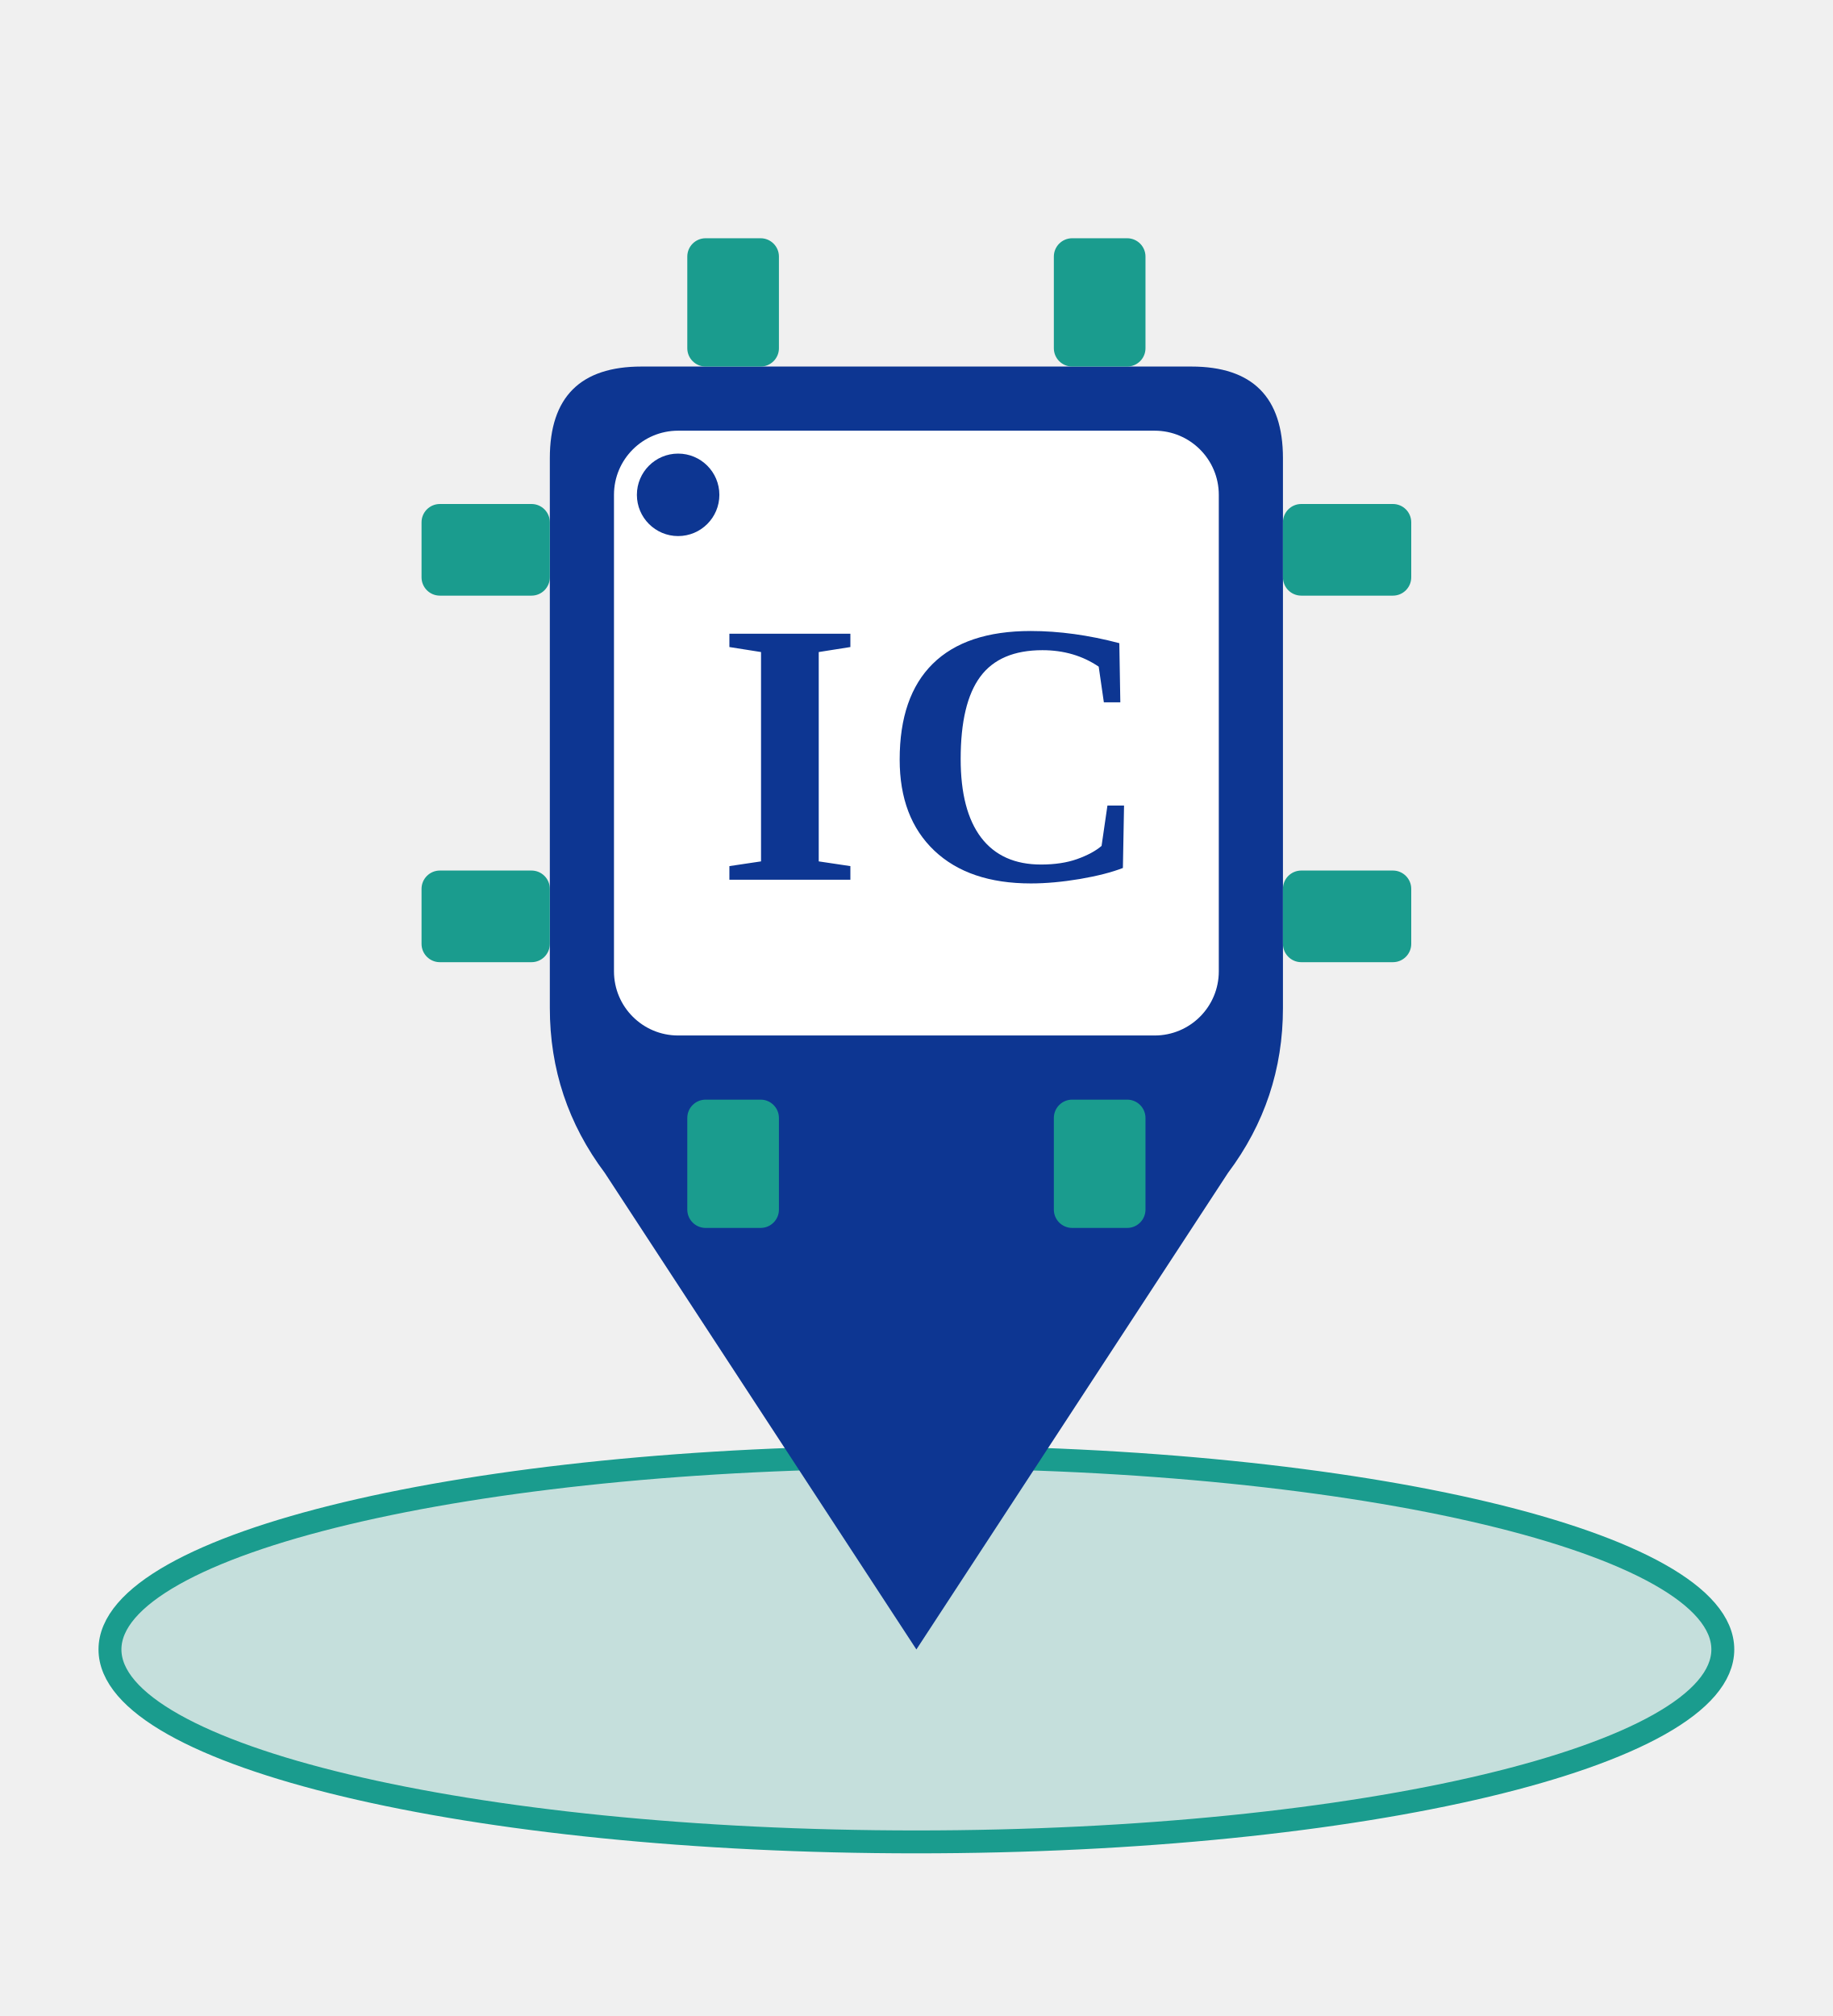
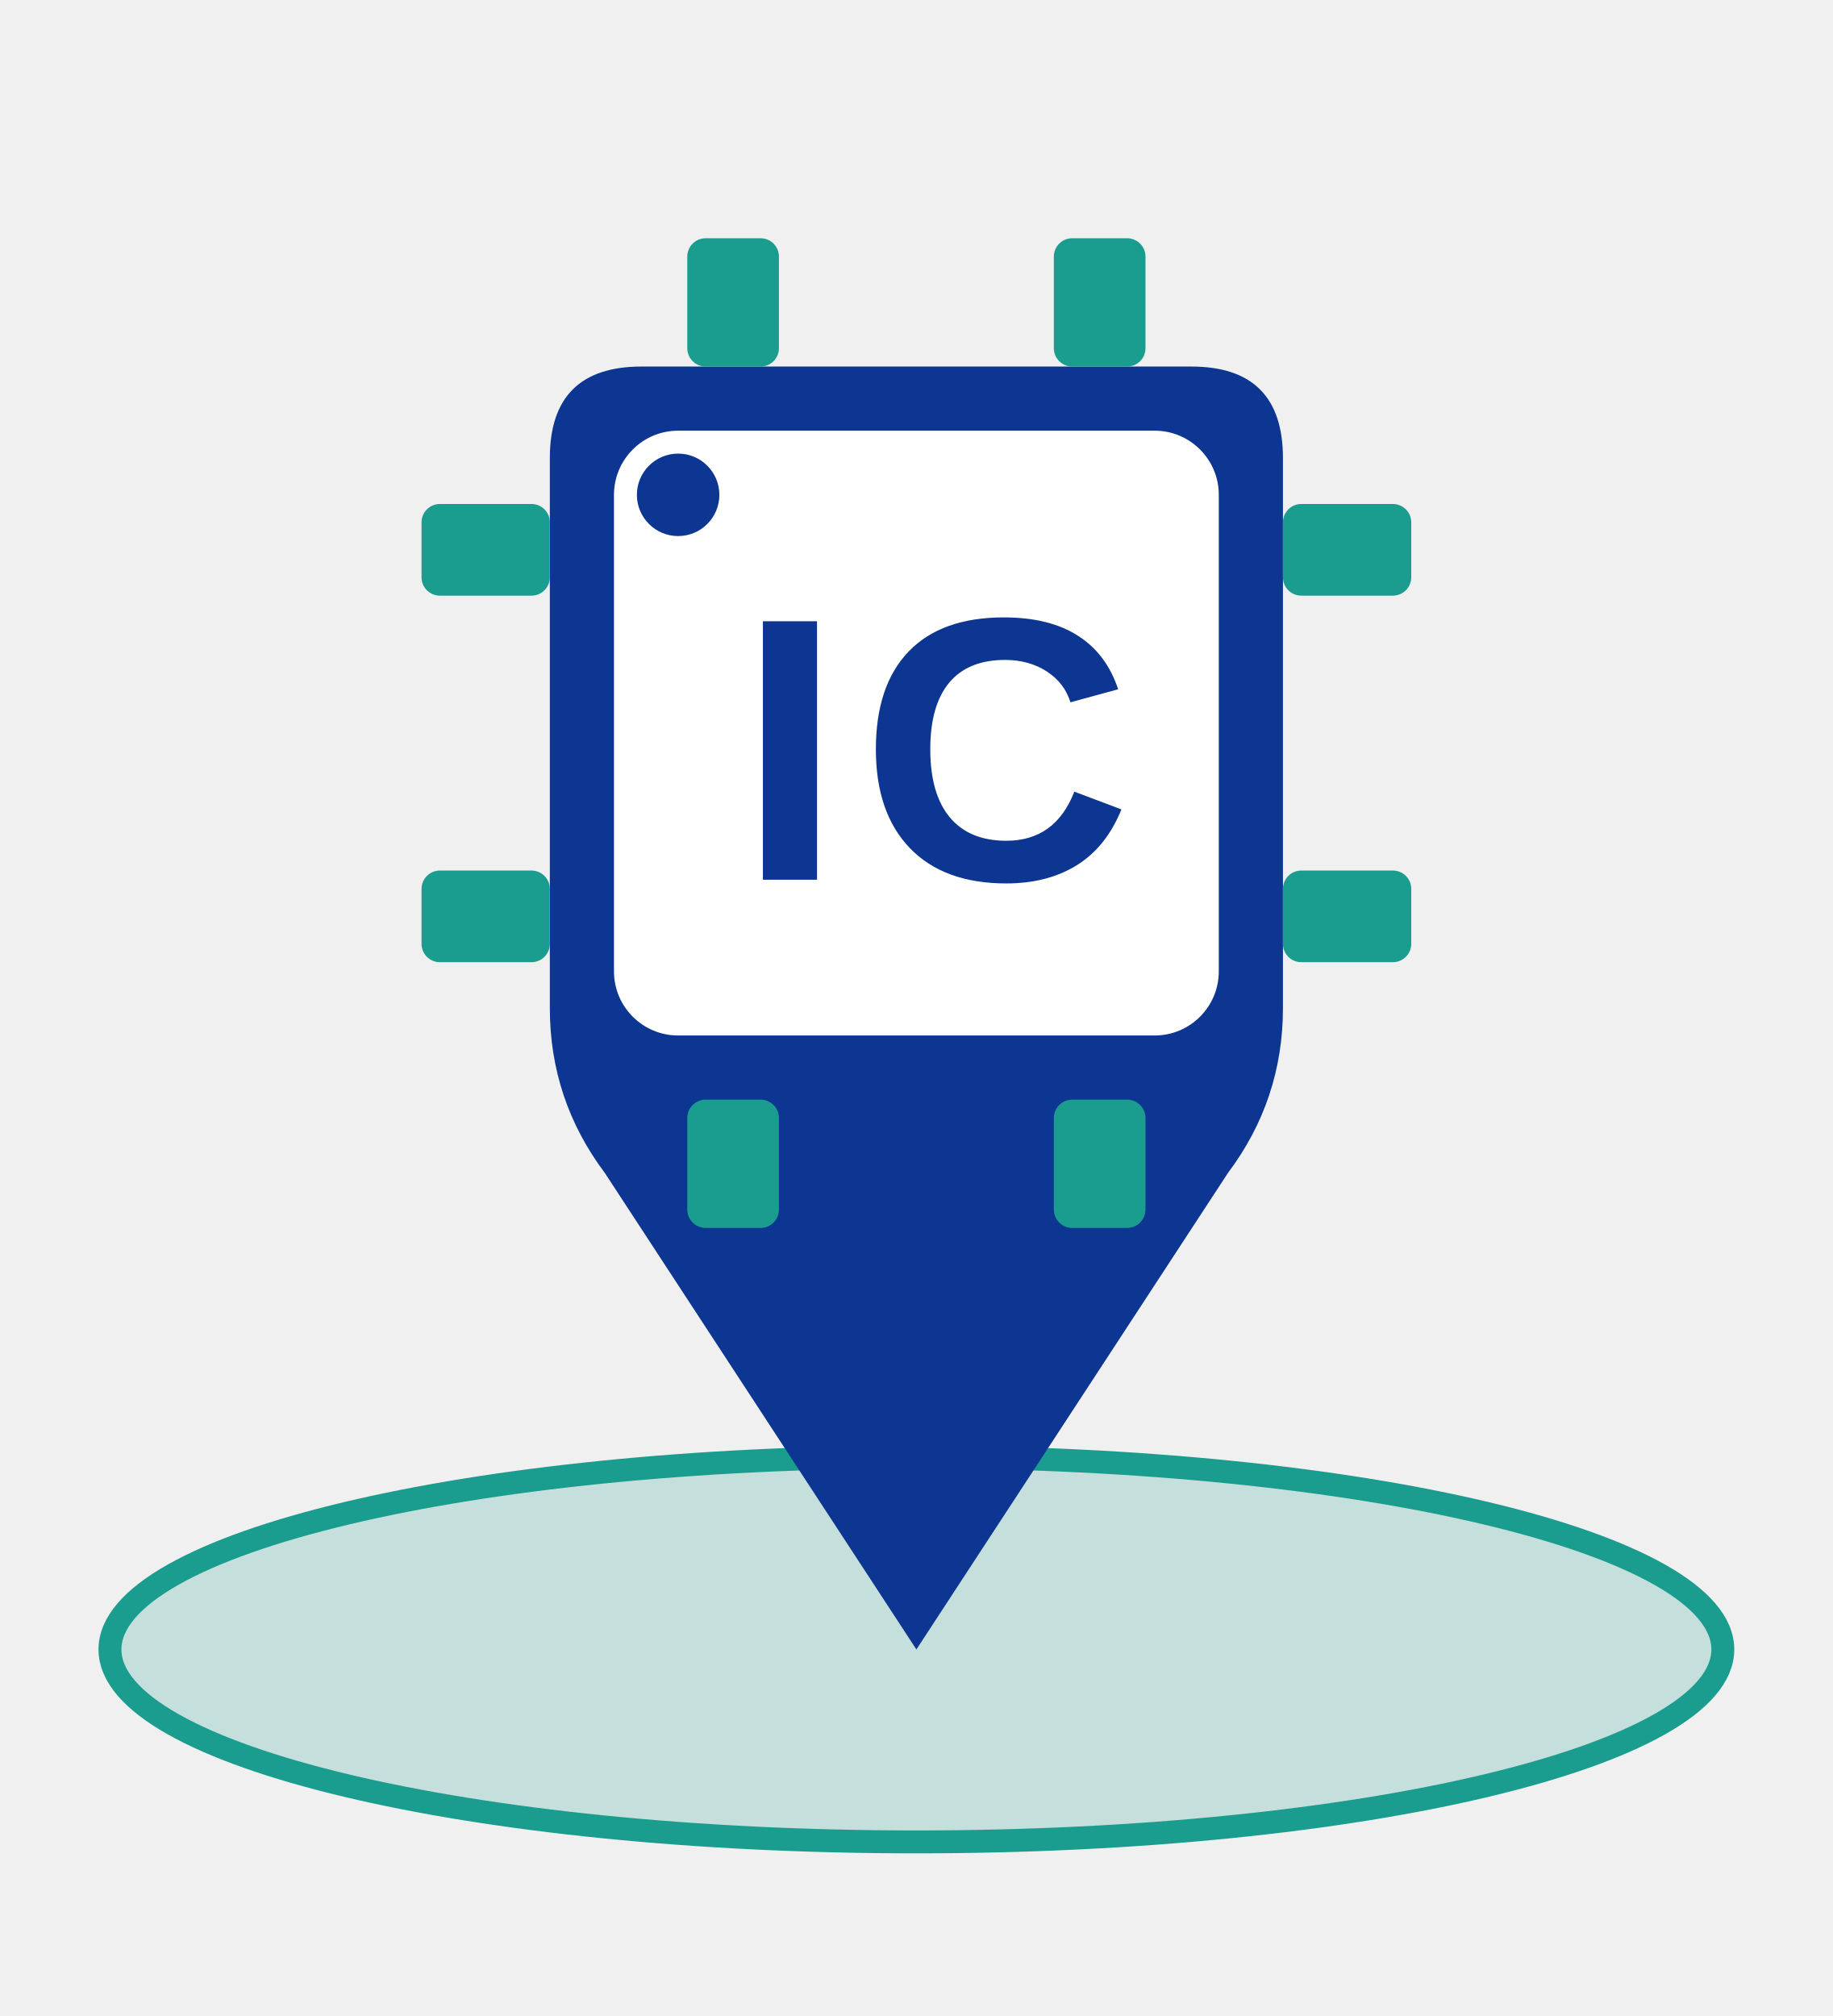
<svg xmlns="http://www.w3.org/2000/svg" viewBox="0 0 200 220" width="400" height="440">
  <defs>
    <style>
      .bg-blue { fill: #0D3692; }
      .bg-teal { fill: #1A9C8E; }
    </style>
  </defs>
  <ellipse cx="100" cy="180" rx="88" ry="21" fill="#1A9C8E" fill-opacity="0.2" stroke="#1A9C8E" stroke-width="2.5" />
  <path d="M 70,40 Q 60,40 60,50 L 60,110 Q 60,120 66,128 L 100,180 L 134,128 Q 140,120 140,110 L 140,50 Q 140,40 130,40 Z" class="bg-blue" />
  <g class="bg-teal">
    <rect x="75" y="26" width="10" height="14" rx="2" />
    <rect x="115" y="26" width="10" height="14" rx="2" />
    <rect x="75" y="120" width="10" height="14" rx="2" />
    <rect x="115" y="120" width="10" height="14" rx="2" />
    <rect x="46" y="55" width="14" height="10" rx="2" />
    <rect x="46" y="95" width="14" height="10" rx="2" />
    <rect x="140" y="55" width="14" height="10" rx="2" />
    <rect x="140" y="95" width="14" height="10" rx="2" />
  </g>
  <rect x="67" y="47" width="66" height="66" fill="#ffffff" rx="7" />
  <circle cx="74" cy="54" r="4.5" class="bg-blue" />
-   <text x="102" y="96" font-family="'Times New Roman', Times, serif" font-weight="900" font-size="41" fill="#0D3692" text-anchor="middle" letter-spacing="2">IC</text>
+   <text x="102" y="96" font-family="Arial, Helvetica, sans-serif" font-weight="900" font-size="41" fill="#0D3692" text-anchor="middle" letter-spacing="2">IC</text>
</svg>
